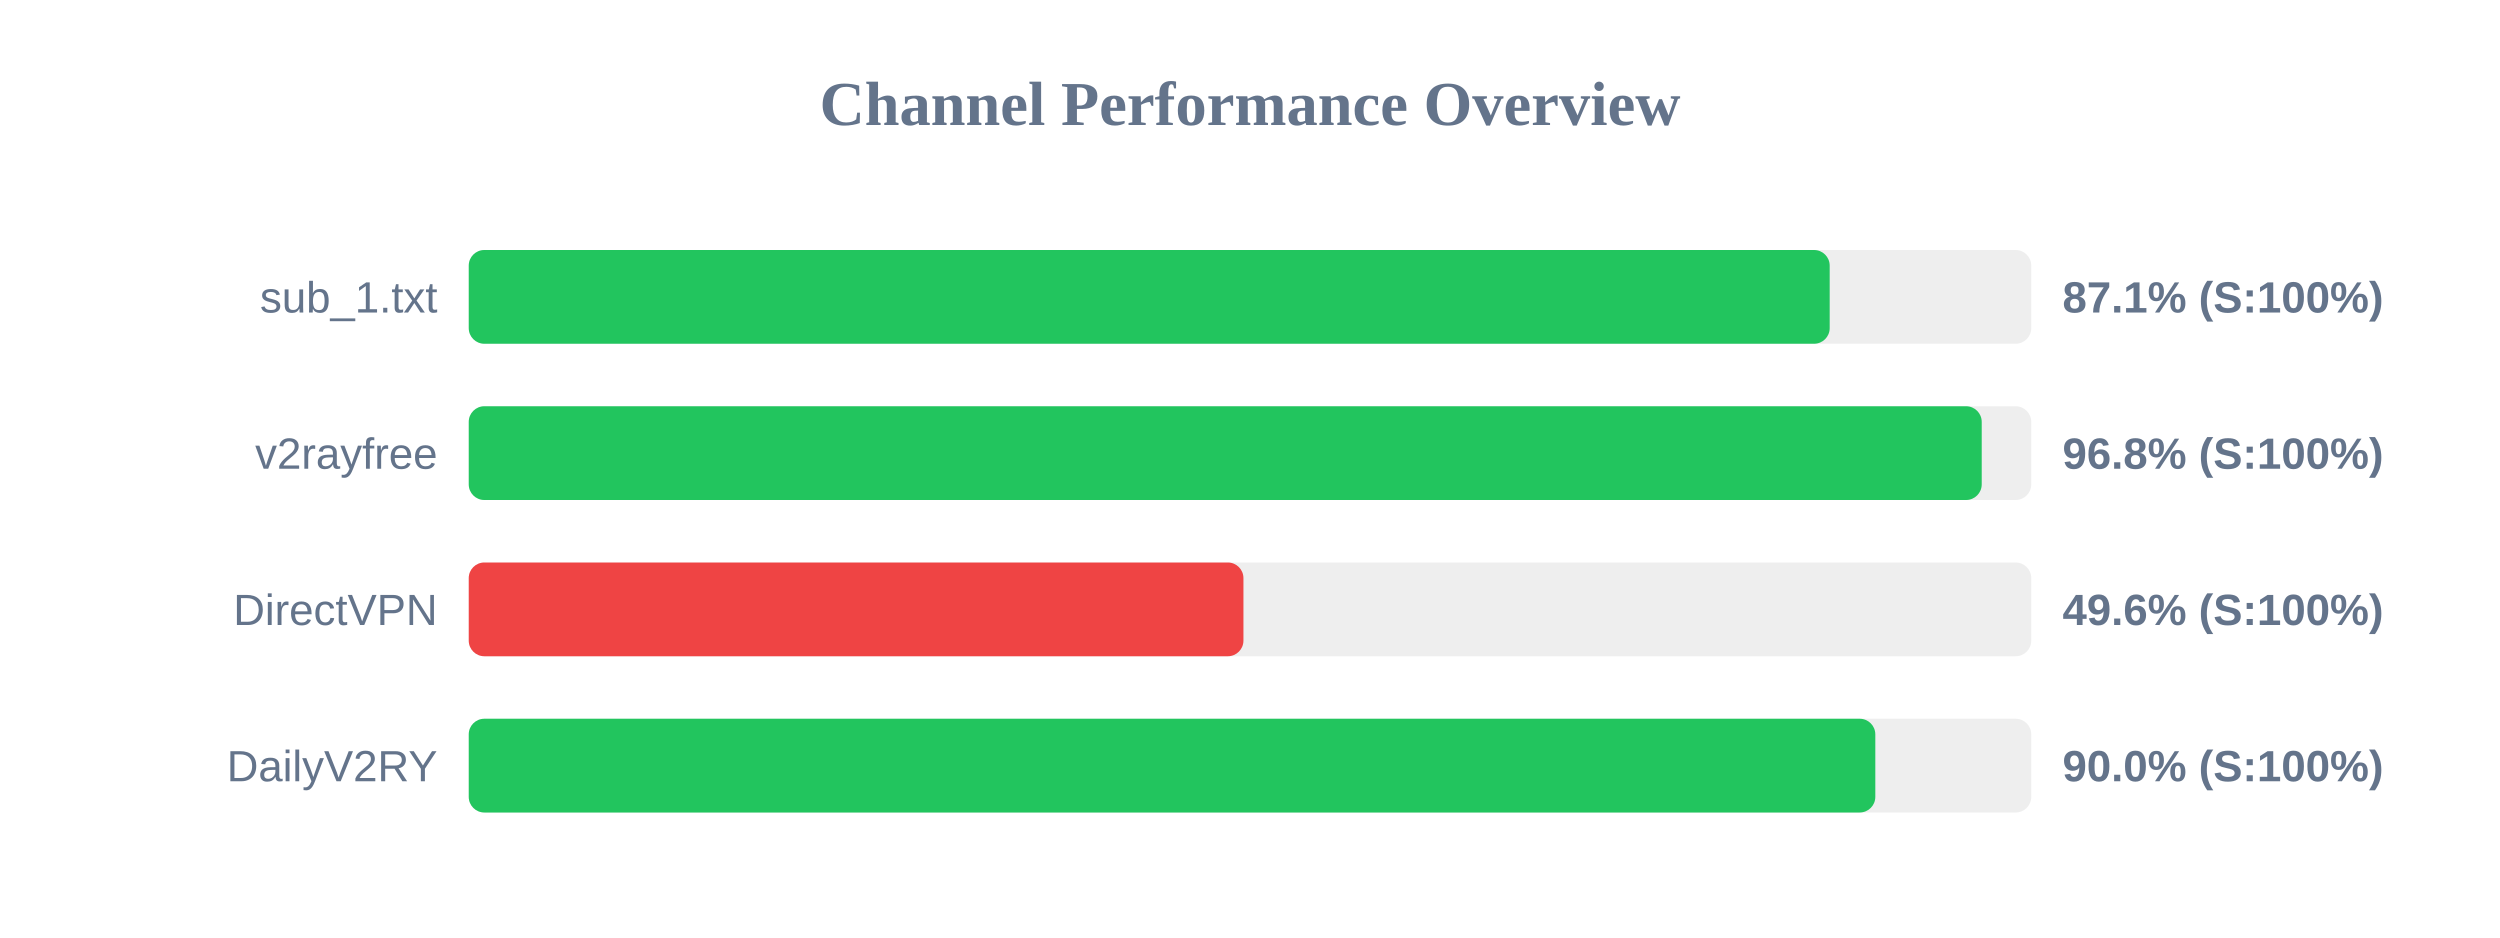
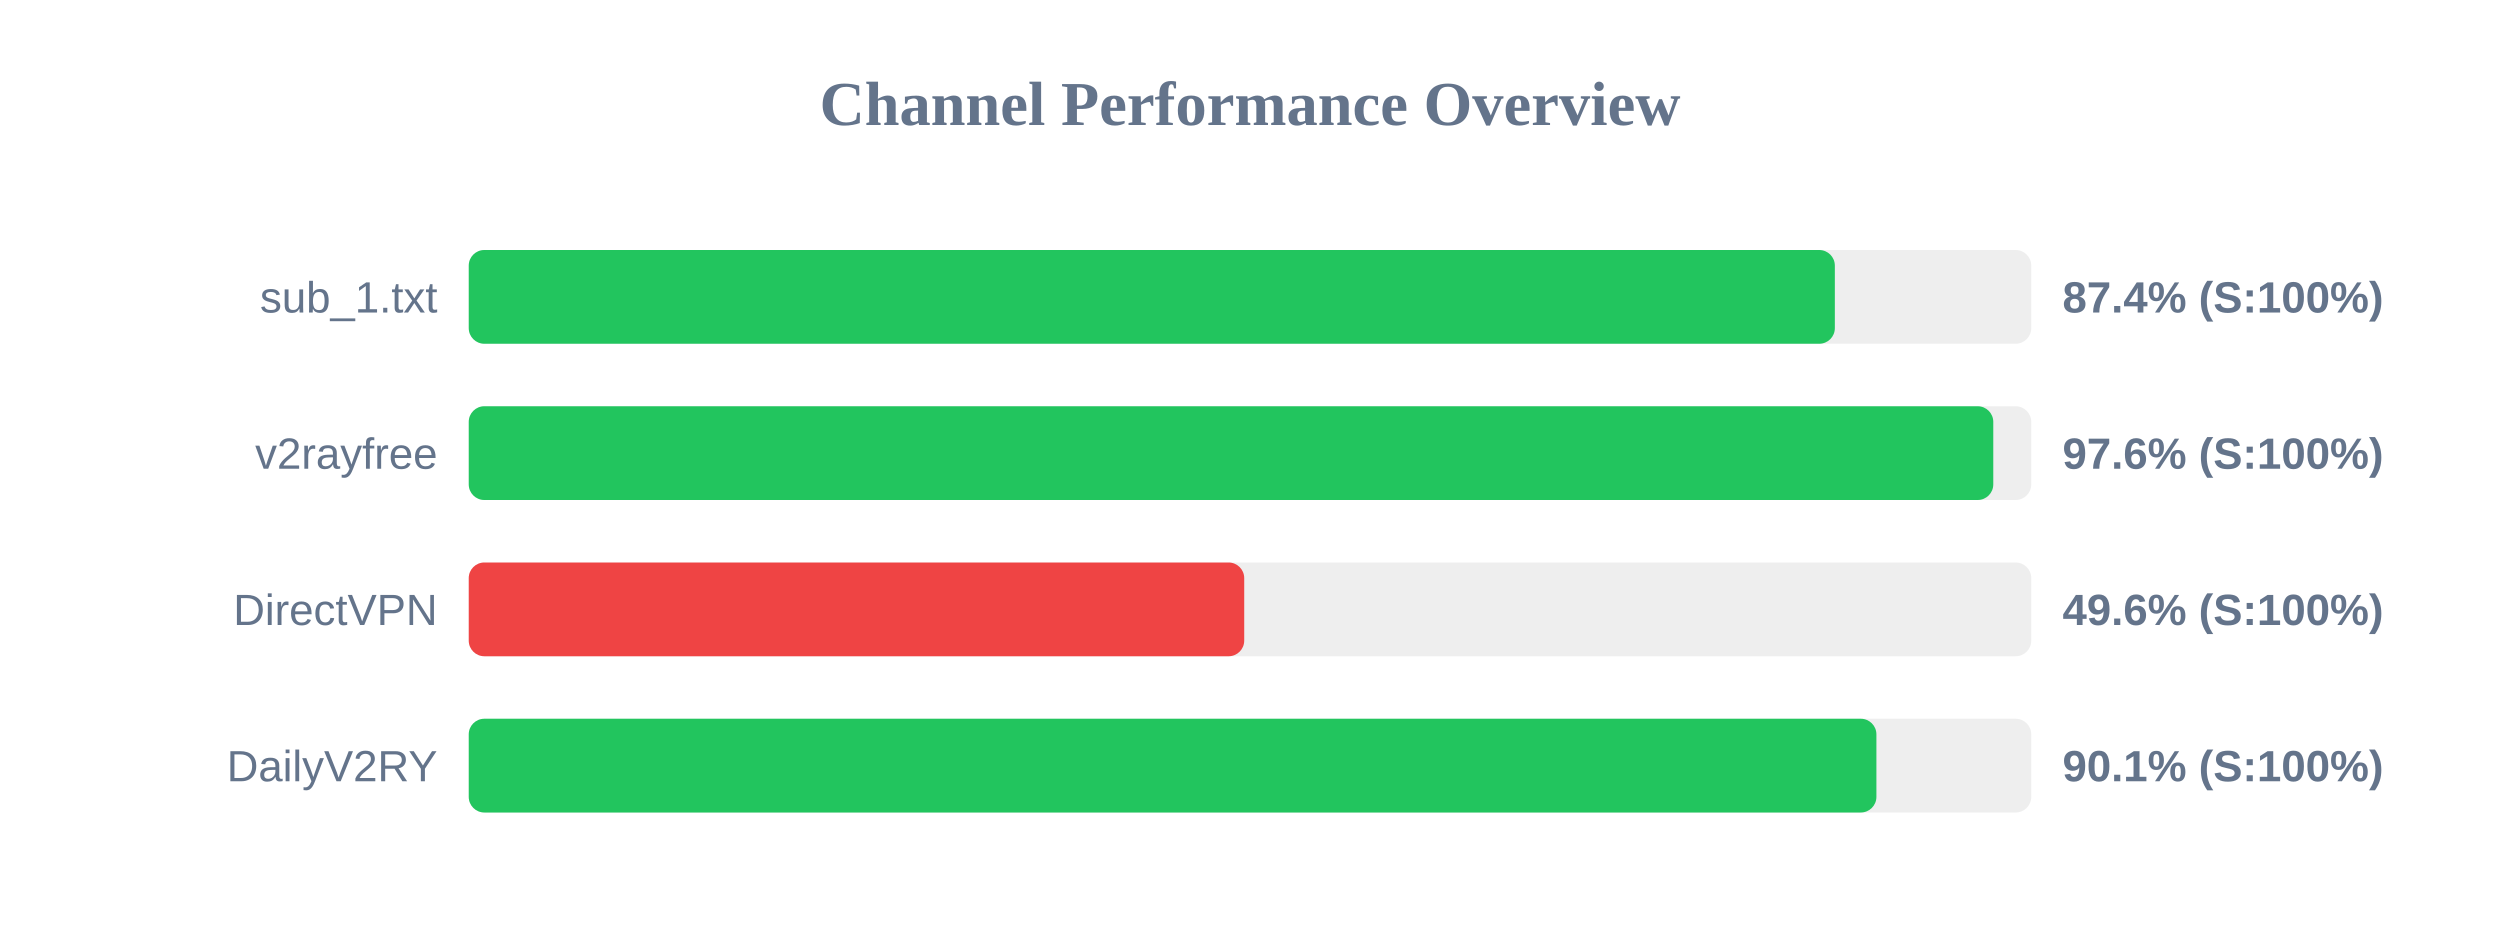
<svg xmlns="http://www.w3.org/2000/svg" width="800" height="300" version="1.1">
  <style>
        .row { font: 14px Arial; fill: #64748b; }
        .score { font: bold 14px Arial; fill: #64748b; }
    </style>
  <text x="400" y="40" text-anchor="middle" font-size="20px" font-weight="bold" fill="#64748b">Channel Performance Overview</text>
  <rect x="150" y="80" width="500" height="30" fill="#eee" rx="5" />
-   <rect x="150" y="80" width="435.5" height="30" fill="#22c55e" rx="5" />
+   <rect x="150" y="80" width="437.15" height="30" fill="#22c55e" rx="5" />
  <text x="140" y="100" text-anchor="end" class="row">sub_1.txt</text>
-   <text x="660" y="100" text-anchor="start" class="score">87.1% (S:100%)</text>
+   <text x="660" y="100" text-anchor="start" class="score">87.4% (S:100%)</text>
  <rect x="150" y="130" width="500" height="30" fill="#eee" rx="5" />
-   <rect x="150" y="130" width="484.15" height="30" fill="#22c55e" rx="5" />
+   <rect x="150" y="130" width="487.85" height="30" fill="#22c55e" rx="5" />
  <text x="140" y="150" text-anchor="end" class="row">v2rayfree</text>
-   <text x="660" y="150" text-anchor="start" class="score">96.8% (S:100%)</text>
+   <text x="660" y="150" text-anchor="start" class="score">97.6% (S:100%)</text>
  <rect x="150" y="180" width="500" height="30" fill="#eee" rx="5" />
-   <rect x="150" y="180" width="247.9" height="30" fill="#ef4444" rx="5" />
+   <rect x="150" y="180" width="248.15" height="30" fill="#ef4444" rx="5" />
  <text x="140" y="200" text-anchor="end" class="row">DirectVPN</text>
  <text x="660" y="200" text-anchor="start" class="score">49.6% (S:100%)</text>
  <rect x="150" y="230" width="500" height="30" fill="#eee" rx="5" />
-   <rect x="150" y="230" width="450.1" height="30" fill="#22c55e" rx="5" />
+   <rect x="150" y="230" width="450.45" height="30" fill="#22c55e" rx="5" />
  <text x="140" y="250" text-anchor="end" class="row">DailyV2RY</text>
-   <text x="660" y="250" text-anchor="start" class="score">90.0% (S:100%)</text>
+   <text x="660" y="250" text-anchor="start" class="score">90.1% (S:100%)</text>
</svg>
